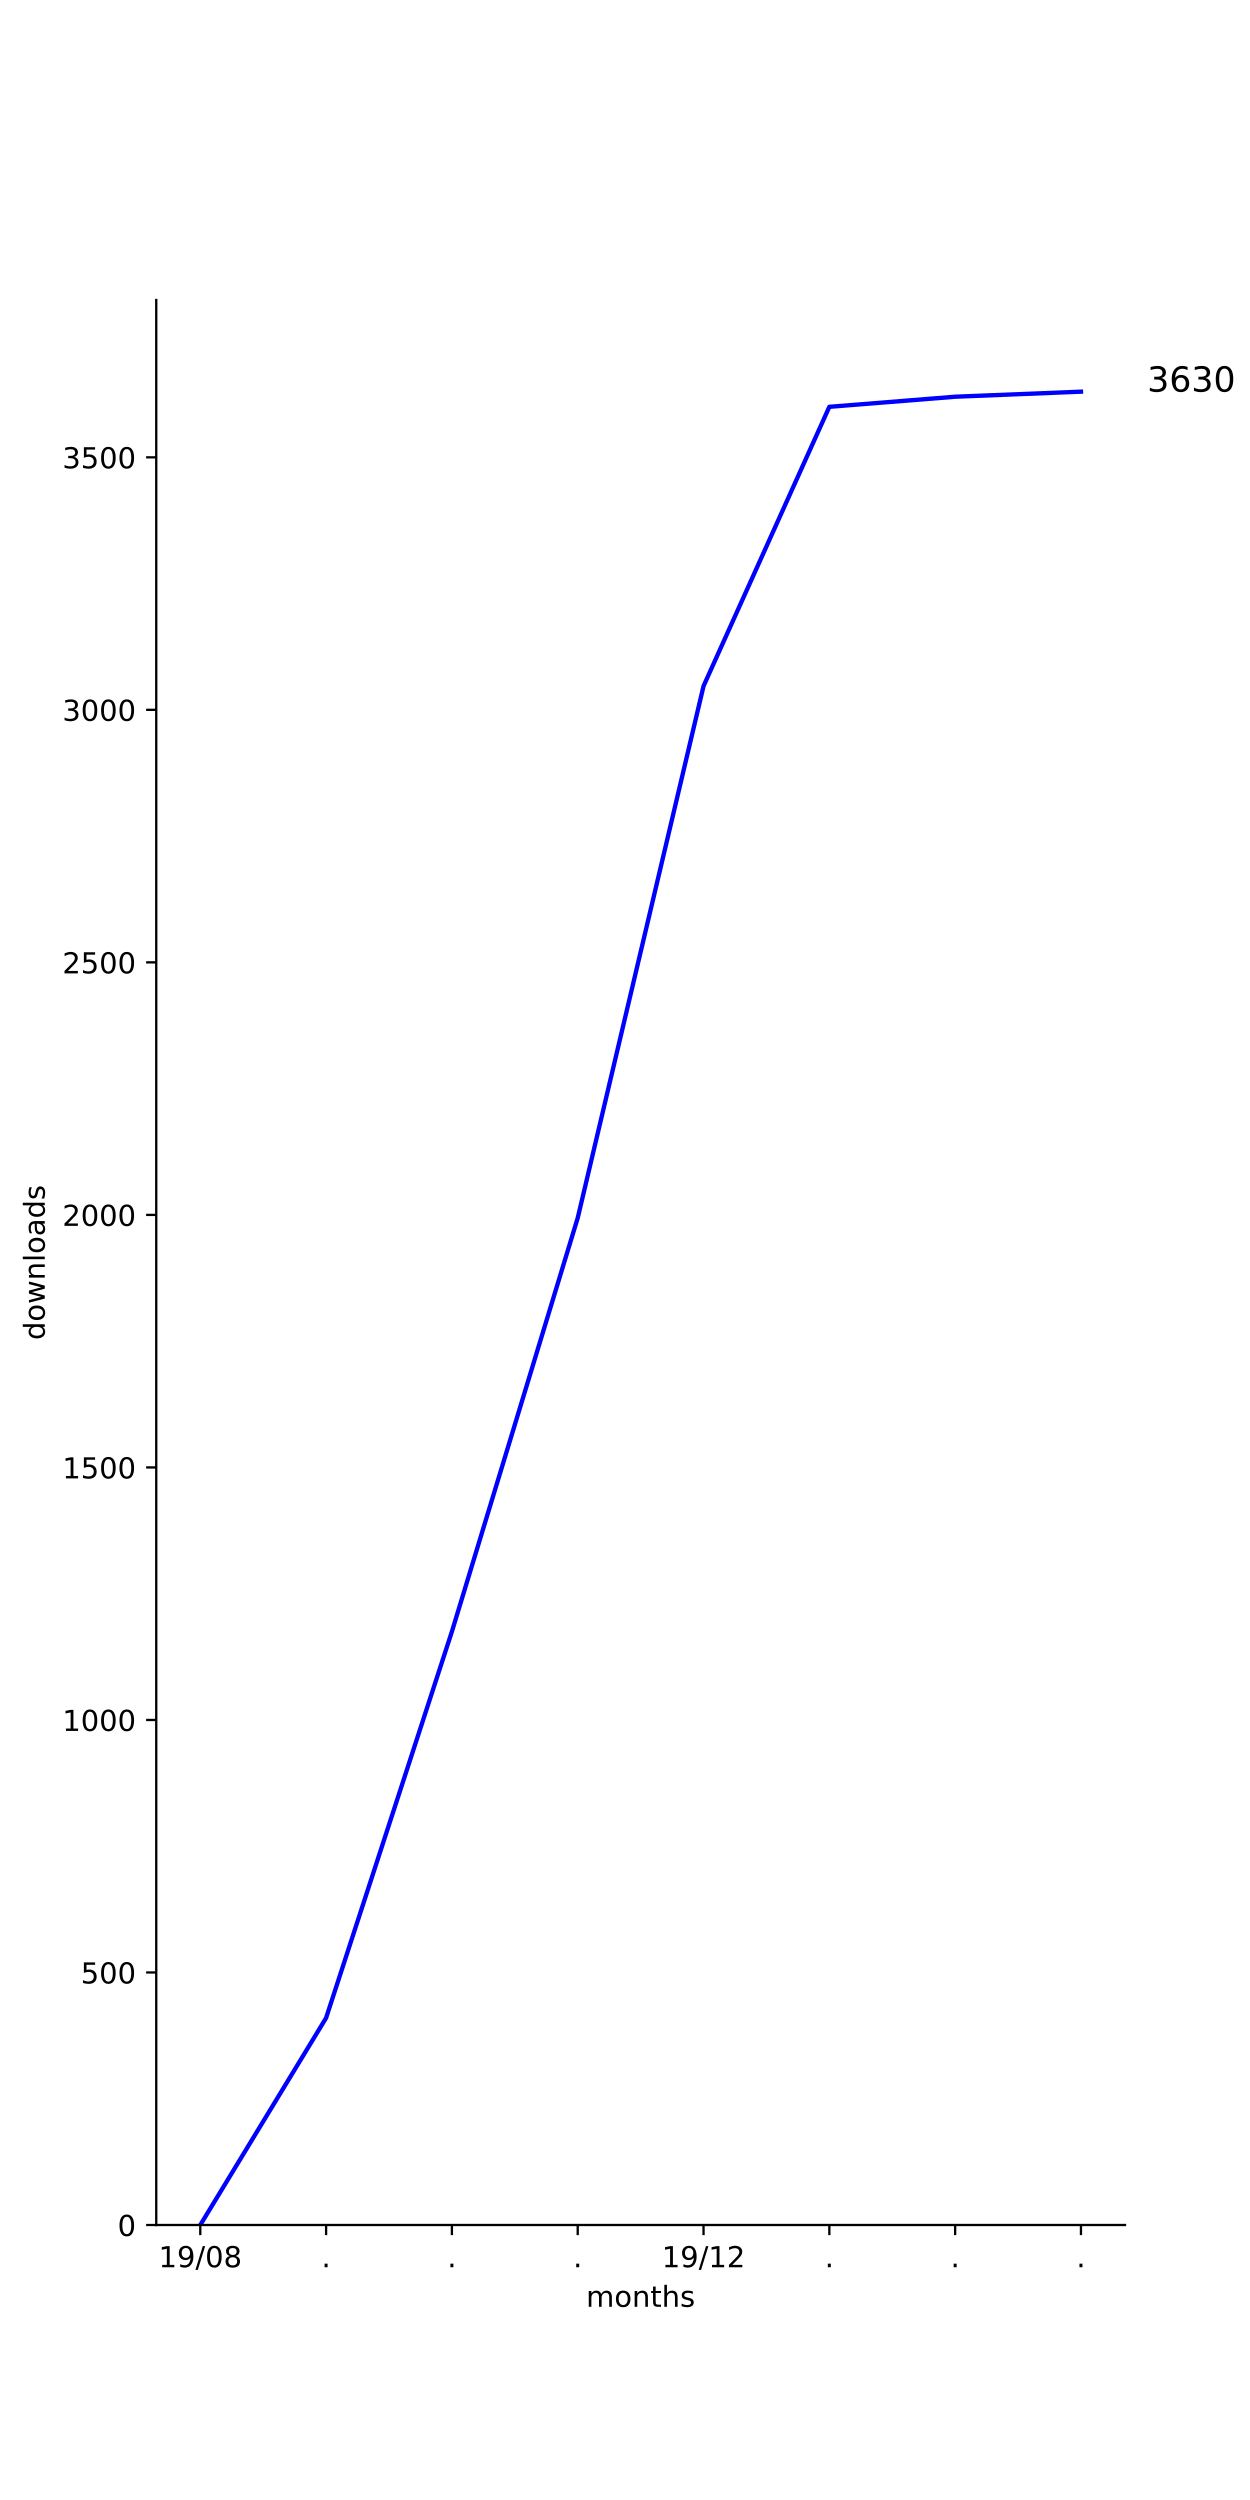
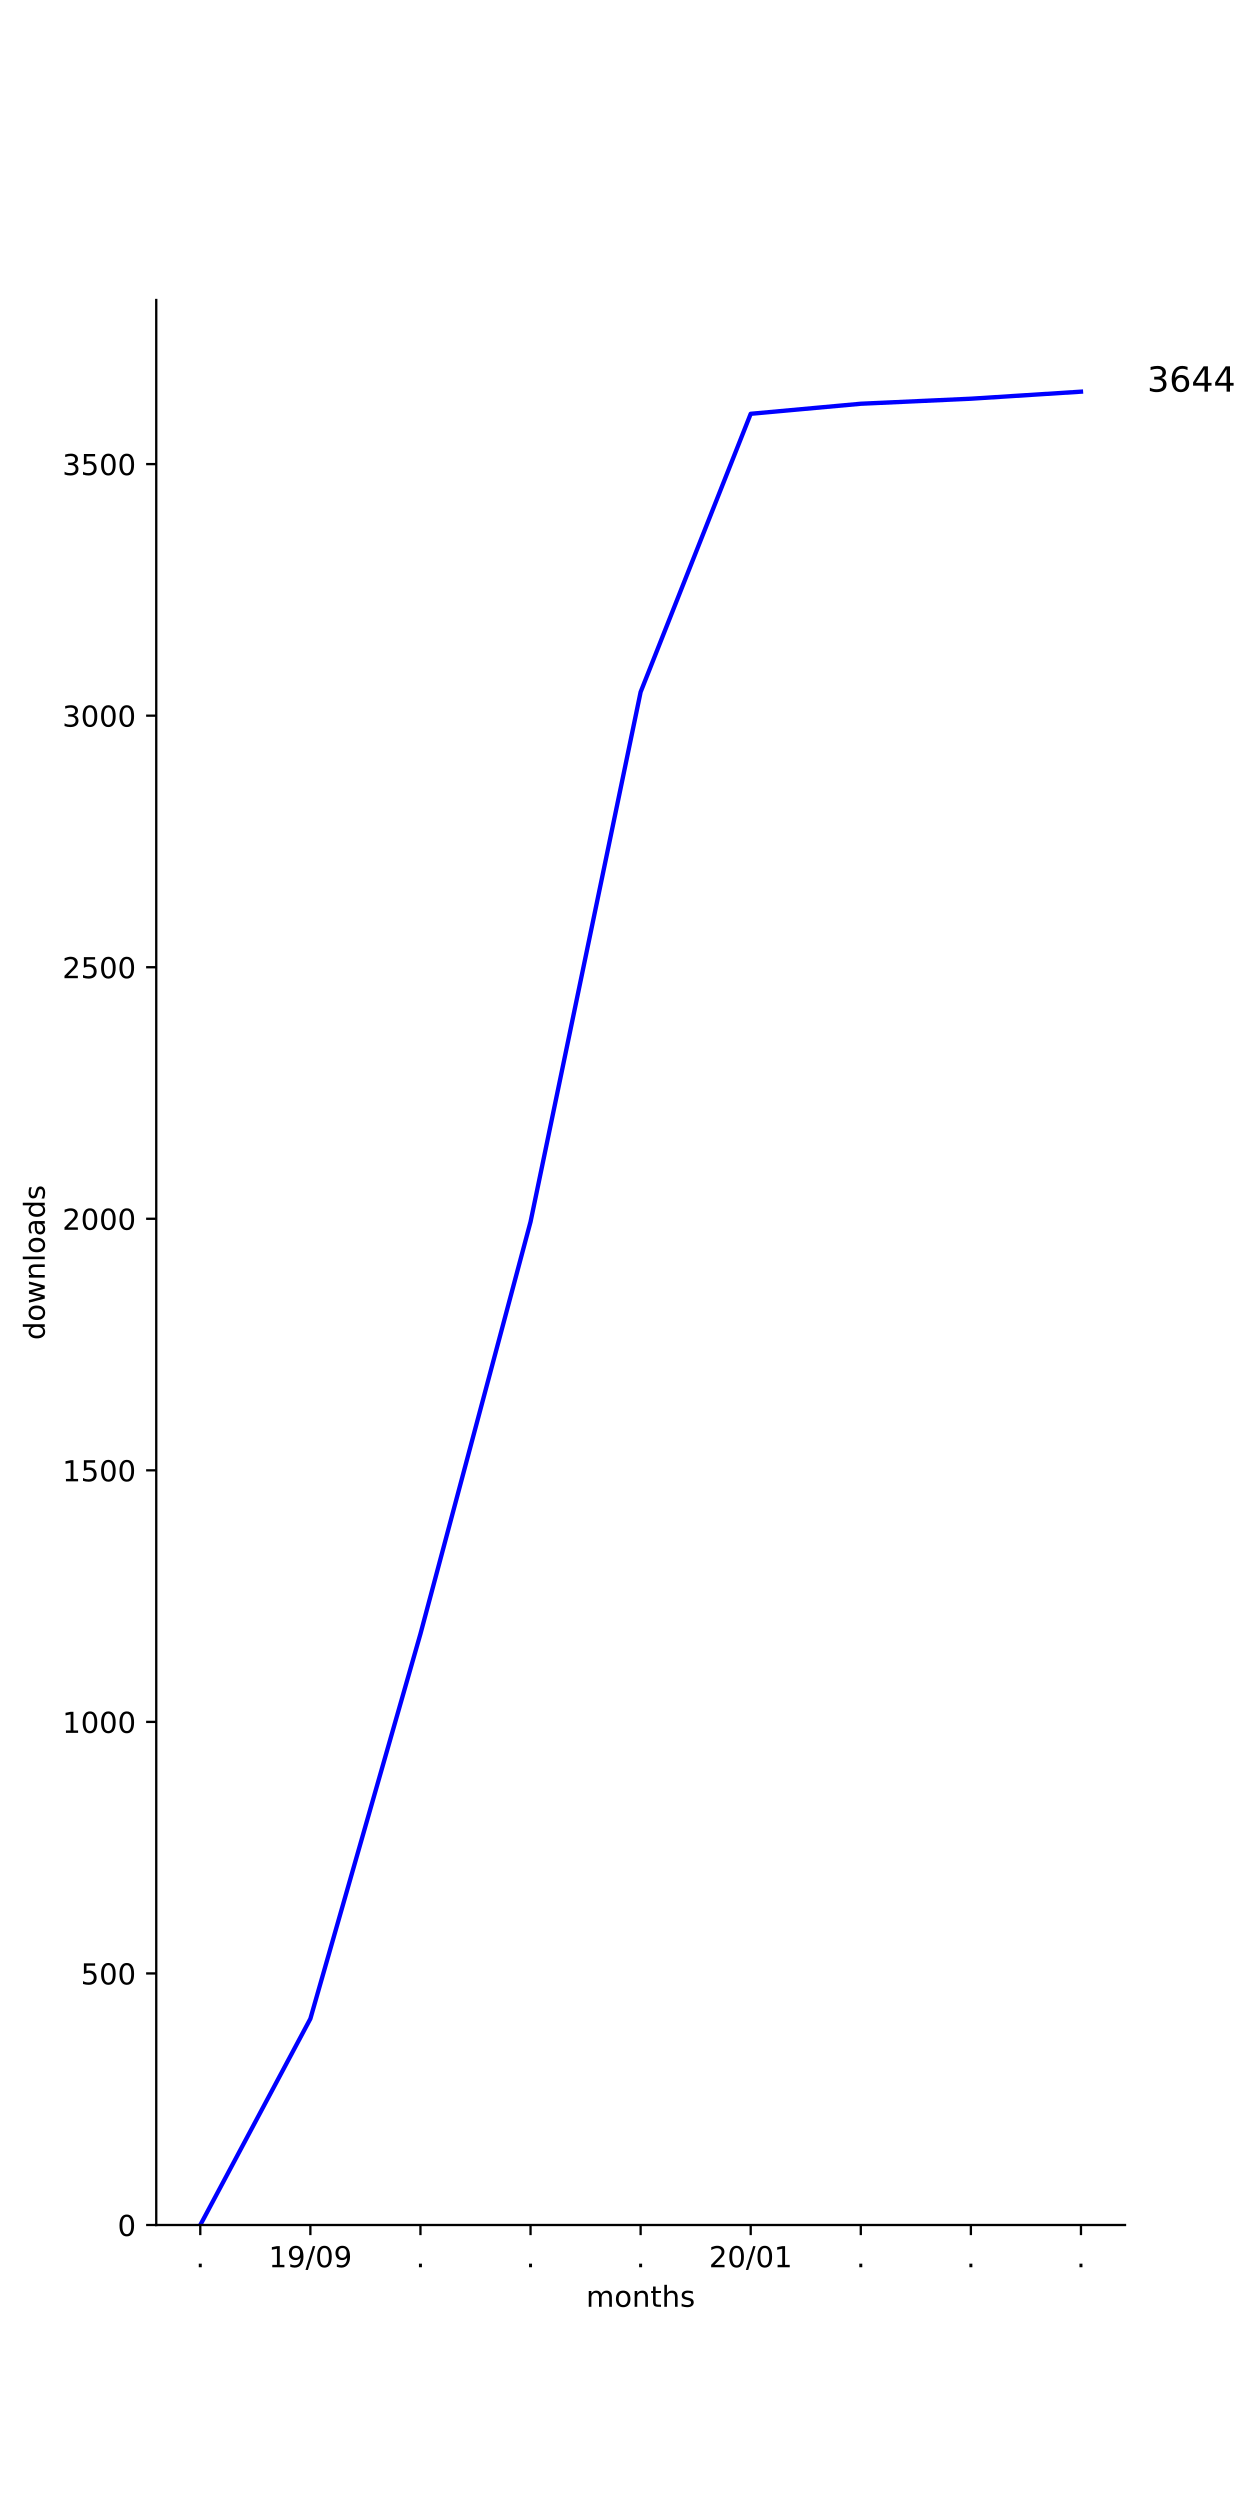
<svg xmlns="http://www.w3.org/2000/svg" xmlns:xlink="http://www.w3.org/1999/xlink" height="864pt" version="1.1" viewBox="0 0 432 864" width="432pt">
  <defs>
    <style type="text/css">
*{stroke-linecap:butt;stroke-linejoin:round;}
  </style>
  </defs>
  <g id="figure_1">
    <g id="patch_1">
      <path d="M 0 864  L 432 864  L 432 0  L 0 0  z " style="fill:#ffffff;" />
    </g>
    <g id="axes_1">
      <g id="patch_2">
        <path d="M 54 768.96  L 388.8 768.96  L 388.8 103.68  L 54 103.68  z " style="fill:#ffffff;" />
      </g>
      <g id="matplotlib.axis_1">
        <g id="xtick_1">
          <g id="line2d_1">
            <defs>
-               <path d="M 0 0  L 0 3.5  " id="m438270013c" style="stroke:#000000;stroke-width:0.8;" />
-             </defs>
-             <g>
-               <use style="stroke:#000000;stroke-width:0.8;" x="69.218" xlink:href="#m438270013c" y="768.96" />
+               <path d="M 0 0  L 0 3.5  " id="m6f521addec" style="stroke:#000000;stroke-width:0.8;" />
+             </defs>
+             <g>
+               <use style="stroke:#000000;stroke-width:0.8;" x="69.218" xlink:href="#m6f521addec" y="768.96" />
            </g>
          </g>
          <g id="text_1">
+             <defs>
+               <path d="M 10.688 12.406  L 21 12.406  L 21 0  L 10.688 0  z " id="DejaVuSans-2e" />
+             </defs>
+             <g transform="translate(67.62912 783.5584)scale(0.1 -0.1)">
+               <use xlink:href="#DejaVuSans-2e" />
+             </g>
+           </g>
+         </g>
+         <g id="xtick_2">
+           <g id="line2d_2">
+             <g>
+               <use style="stroke:#000000;stroke-width:0.8;" x="107.264" xlink:href="#m6f521addec" y="768.96" />
+             </g>
+           </g>
+           <g id="text_2">
            <defs>
              <path d="M 12.406 8.297  L 28.516 8.297  L 28.516 63.922  L 10.984 60.406  L 10.984 69.391  L 28.422 72.906  L 38.281 72.906  L 38.281 8.297  L 54.391 8.297  L 54.391 0  L 12.406 0  z " id="DejaVuSans-31" />
              <path d="M 10.984 1.516  L 10.984 10.5  Q 14.703 8.734 18.5 7.812  Q 22.312 6.891 25.984 6.891  Q 35.75 6.891 40.891 13.453  Q 46.047 20.016 46.781 33.406  Q 43.953 29.203 39.594 26.953  Q 35.25 24.703 29.984 24.703  Q 19.047 24.703 12.672 31.312  Q 6.297 37.938 6.297 49.422  Q 6.297 60.641 12.938 67.422  Q 19.578 74.219 30.609 74.219  Q 43.266 74.219 49.922 64.516  Q 56.594 54.828 56.594 36.375  Q 56.594 19.141 48.406 8.859  Q 40.234 -1.422 26.422 -1.422  Q 22.703 -1.422 18.891 -0.688  Q 15.094 0.047 10.984 1.516  z M 30.609 32.422  Q 37.25 32.422 41.125 36.953  Q 45.016 41.5 45.016 49.422  Q 45.016 57.281 41.125 61.844  Q 37.25 66.406 30.609 66.406  Q 23.969 66.406 20.094 61.844  Q 16.219 57.281 16.219 49.422  Q 16.219 41.5 20.094 36.953  Q 23.969 32.422 30.609 32.422  z " id="DejaVuSans-39" />
              <path d="M 25.391 72.906  L 33.688 72.906  L 8.297 -9.281  L 0 -9.281  z " id="DejaVuSans-2f" />
              <path d="M 31.781 66.406  Q 24.172 66.406 20.328 58.906  Q 16.5 51.422 16.5 36.375  Q 16.5 21.391 20.328 13.891  Q 24.172 6.391 31.781 6.391  Q 39.453 6.391 43.281 13.891  Q 47.125 21.391 47.125 36.375  Q 47.125 51.422 43.281 58.906  Q 39.453 66.406 31.781 66.406  z M 31.781 74.219  Q 44.047 74.219 50.516 64.516  Q 56.984 54.828 56.984 36.375  Q 56.984 17.969 50.516 8.266  Q 44.047 -1.422 31.781 -1.422  Q 19.531 -1.422 13.062 8.266  Q 6.594 17.969 6.594 36.375  Q 6.594 54.828 13.062 64.516  Q 19.531 74.219 31.781 74.219  z " id="DejaVuSans-30" />
-               <path d="M 31.781 34.625  Q 24.75 34.625 20.719 30.859  Q 16.703 27.094 16.703 20.516  Q 16.703 13.922 20.719 10.156  Q 24.75 6.391 31.781 6.391  Q 38.812 6.391 42.859 10.172  Q 46.922 13.969 46.922 20.516  Q 46.922 27.094 42.891 30.859  Q 38.875 34.625 31.781 34.625  z M 21.922 38.812  Q 15.578 40.375 12.031 44.719  Q 8.5 49.078 8.5 55.328  Q 8.5 64.062 14.719 69.141  Q 20.953 74.219 31.781 74.219  Q 42.672 74.219 48.875 69.141  Q 55.078 64.062 55.078 55.328  Q 55.078 49.078 51.531 44.719  Q 48 40.375 41.703 38.812  Q 48.828 37.156 52.797 32.312  Q 56.781 27.484 56.781 20.516  Q 56.781 9.906 50.312 4.234  Q 43.844 -1.422 31.781 -1.422  Q 19.734 -1.422 13.25 4.234  Q 6.781 9.906 6.781 20.516  Q 6.781 27.484 10.781 32.312  Q 14.797 37.156 21.922 38.812  z M 18.312 54.391  Q 18.312 48.734 21.844 45.562  Q 25.391 42.391 31.781 42.391  Q 38.141 42.391 41.719 45.562  Q 45.312 48.734 45.312 54.391  Q 45.312 60.062 41.719 63.234  Q 38.141 66.406 31.781 66.406  Q 25.391 66.406 21.844 63.234  Q 18.312 60.062 18.312 54.391  z " id="DejaVuSans-38" />
-             </defs>
-             <g transform="translate(54.80881 783.5584)scale(0.1 -0.1)">
+             </defs>
+             <g transform="translate(92.85426 783.5584)scale(0.1 -0.1)">
              <use xlink:href="#DejaVuSans-31" />
              <use x="63.623" xlink:href="#DejaVuSans-39" />
              <use x="127.246" xlink:href="#DejaVuSans-2f" />
              <use x="160.938" xlink:href="#DejaVuSans-30" />
-               <use x="224.561" xlink:href="#DejaVuSans-38" />
-             </g>
-           </g>
-         </g>
-         <g id="xtick_2">
-           <g id="line2d_2">
-             <g>
-               <use style="stroke:#000000;stroke-width:0.8;" x="112.699" xlink:href="#m438270013c" y="768.96" />
-             </g>
-           </g>
-           <g id="text_2">
-             <defs>
-               <path d="M 10.688 12.406  L 21 12.406  L 21 0  L 10.688 0  z " id="DejaVuSans-2e" />
-             </defs>
-             <g transform="translate(111.1096 783.5584)scale(0.1 -0.1)">
-               <use xlink:href="#DejaVuSans-2e" />
+               <use x="224.561" xlink:href="#DejaVuSans-39" />
            </g>
          </g>
        </g>
        <g id="xtick_3">
          <g id="line2d_3">
            <g>
-               <use style="stroke:#000000;stroke-width:0.8;" x="156.179" xlink:href="#m438270013c" y="768.96" />
+               <use style="stroke:#000000;stroke-width:0.8;" x="145.309" xlink:href="#m6f521addec" y="768.96" />
            </g>
          </g>
          <g id="text_3">
-             <g transform="translate(154.5902 783.5584)scale(0.1 -0.1)">
+             <g transform="translate(143.72 783.5584)scale(0.1 -0.1)">
              <use xlink:href="#DejaVuSans-2e" />
            </g>
          </g>
        </g>
        <g id="xtick_4">
          <g id="line2d_4">
            <g>
-               <use style="stroke:#000000;stroke-width:0.8;" x="199.66" xlink:href="#m438270013c" y="768.96" />
+               <use style="stroke:#000000;stroke-width:0.8;" x="183.355" xlink:href="#m6f521addec" y="768.96" />
            </g>
          </g>
          <g id="text_4">
-             <g transform="translate(198.0707 783.5584)scale(0.1 -0.1)">
+             <g transform="translate(181.7655 783.5584)scale(0.1 -0.1)">
              <use xlink:href="#DejaVuSans-2e" />
            </g>
          </g>
        </g>
        <g id="xtick_5">
          <g id="line2d_5">
            <g>
-               <use style="stroke:#000000;stroke-width:0.8;" x="243.14" xlink:href="#m438270013c" y="768.96" />
+               <use style="stroke:#000000;stroke-width:0.8;" x="221.4" xlink:href="#m6f521addec" y="768.96" />
            </g>
          </g>
          <g id="text_5">
-             <defs>
-               <path d="M 19.188 8.297  L 53.609 8.297  L 53.609 0  L 7.328 0  L 7.328 8.297  Q 12.938 14.109 22.625 23.891  Q 32.328 33.688 34.812 36.531  Q 39.547 41.844 41.422 45.531  Q 43.312 49.219 43.312 52.781  Q 43.312 58.594 39.234 62.25  Q 35.156 65.922 28.609 65.922  Q 23.969 65.922 18.812 64.312  Q 13.672 62.703 7.812 59.422  L 7.812 69.391  Q 13.766 71.781 18.938 73  Q 24.125 74.219 28.422 74.219  Q 39.75 74.219 46.484 68.547  Q 53.219 62.891 53.219 53.422  Q 53.219 48.922 51.531 44.891  Q 49.859 40.875 45.406 35.406  Q 44.188 33.984 37.641 27.219  Q 31.109 20.453 19.188 8.297  z " id="DejaVuSans-32" />
-             </defs>
-             <g transform="translate(228.7309 783.5584)scale(0.1 -0.1)">
-               <use xlink:href="#DejaVuSans-31" />
-               <use x="63.623" xlink:href="#DejaVuSans-39" />
-               <use x="127.246" xlink:href="#DejaVuSans-2f" />
-               <use x="160.938" xlink:href="#DejaVuSans-31" />
-               <use x="224.561" xlink:href="#DejaVuSans-32" />
+             <g transform="translate(219.8109 783.5584)scale(0.1 -0.1)">
+               <use xlink:href="#DejaVuSans-2e" />
            </g>
          </g>
        </g>
        <g id="xtick_6">
          <g id="line2d_6">
            <g>
-               <use style="stroke:#000000;stroke-width:0.8;" x="286.621" xlink:href="#m438270013c" y="768.96" />
+               <use style="stroke:#000000;stroke-width:0.8;" x="259.445" xlink:href="#m6f521addec" y="768.96" />
            </g>
          </g>
          <g id="text_6">
-             <g transform="translate(285.0317 783.5584)scale(0.1 -0.1)">
-               <use xlink:href="#DejaVuSans-2e" />
+             <defs>
+               <path d="M 19.188 8.297  L 53.609 8.297  L 53.609 0  L 7.328 0  L 7.328 8.297  Q 12.938 14.109 22.625 23.891  Q 32.328 33.688 34.812 36.531  Q 39.547 41.844 41.422 45.531  Q 43.312 49.219 43.312 52.781  Q 43.312 58.594 39.234 62.25  Q 35.156 65.922 28.609 65.922  Q 23.969 65.922 18.812 64.312  Q 13.672 62.703 7.812 59.422  L 7.812 69.391  Q 13.766 71.781 18.938 73  Q 24.125 74.219 28.422 74.219  Q 39.75 74.219 46.484 68.547  Q 53.219 62.891 53.219 53.422  Q 53.219 48.922 51.531 44.891  Q 49.859 40.875 45.406 35.406  Q 44.188 33.984 37.641 27.219  Q 31.109 20.453 19.188 8.297  z " id="DejaVuSans-32" />
+             </defs>
+             <g transform="translate(245.0361 783.5584)scale(0.1 -0.1)">
+               <use xlink:href="#DejaVuSans-32" />
+               <use x="63.623" xlink:href="#DejaVuSans-30" />
+               <use x="127.246" xlink:href="#DejaVuSans-2f" />
+               <use x="160.938" xlink:href="#DejaVuSans-30" />
+               <use x="224.561" xlink:href="#DejaVuSans-31" />
            </g>
          </g>
        </g>
        <g id="xtick_7">
          <g id="line2d_7">
            <g>
-               <use style="stroke:#000000;stroke-width:0.8;" x="330.101" xlink:href="#m438270013c" y="768.96" />
+               <use style="stroke:#000000;stroke-width:0.8;" x="297.491" xlink:href="#m6f521addec" y="768.96" />
            </g>
          </g>
          <g id="text_7">
-             <g transform="translate(328.5122 783.5584)scale(0.1 -0.1)">
+             <g transform="translate(295.9018 783.5584)scale(0.1 -0.1)">
              <use xlink:href="#DejaVuSans-2e" />
            </g>
          </g>
        </g>
        <g id="xtick_8">
          <g id="line2d_8">
            <g>
-               <use style="stroke:#000000;stroke-width:0.8;" x="373.582" xlink:href="#m438270013c" y="768.96" />
+               <use style="stroke:#000000;stroke-width:0.8;" x="335.536" xlink:href="#m6f521addec" y="768.96" />
            </g>
          </g>
          <g id="text_8">
+             <g transform="translate(333.9473 783.5584)scale(0.1 -0.1)">
+               <use xlink:href="#DejaVuSans-2e" />
+             </g>
+           </g>
+         </g>
+         <g id="xtick_9">
+           <g id="line2d_9">
+             <g>
+               <use style="stroke:#000000;stroke-width:0.8;" x="373.582" xlink:href="#m6f521addec" y="768.96" />
+             </g>
+           </g>
+           <g id="text_9">
            <g transform="translate(371.9928 783.5584)scale(0.1 -0.1)">
              <use xlink:href="#DejaVuSans-2e" />
            </g>
          </g>
        </g>
-         <g id="text_9">
+         <g id="text_10">
          <defs>
            <path d="M 52 44.188  Q 55.375 50.25 60.062 53.125  Q 64.75 56 71.094 56  Q 79.641 56 84.281 50.016  Q 88.922 44.047 88.922 33.016  L 88.922 0  L 79.891 0  L 79.891 32.719  Q 79.891 40.578 77.094 44.375  Q 74.312 48.188 68.609 48.188  Q 61.625 48.188 57.562 43.547  Q 53.516 38.922 53.516 30.906  L 53.516 0  L 44.484 0  L 44.484 32.719  Q 44.484 40.625 41.703 44.406  Q 38.922 48.188 33.109 48.188  Q 26.219 48.188 22.156 43.531  Q 18.109 38.875 18.109 30.906  L 18.109 0  L 9.078 0  L 9.078 54.688  L 18.109 54.688  L 18.109 46.188  Q 21.188 51.219 25.484 53.609  Q 29.781 56 35.688 56  Q 41.656 56 45.828 52.969  Q 50 49.953 52 44.188  z " id="DejaVuSans-6d" />
            <path d="M 30.609 48.391  Q 23.391 48.391 19.188 42.75  Q 14.984 37.109 14.984 27.297  Q 14.984 17.484 19.156 11.844  Q 23.344 6.203 30.609 6.203  Q 37.797 6.203 41.984 11.859  Q 46.188 17.531 46.188 27.297  Q 46.188 37.016 41.984 42.703  Q 37.797 48.391 30.609 48.391  z M 30.609 56  Q 42.328 56 49.016 48.375  Q 55.719 40.766 55.719 27.297  Q 55.719 13.875 49.016 6.219  Q 42.328 -1.422 30.609 -1.422  Q 18.844 -1.422 12.172 6.219  Q 5.516 13.875 5.516 27.297  Q 5.516 40.766 12.172 48.375  Q 18.844 56 30.609 56  z " id="DejaVuSans-6f" />
            <path d="M 54.891 33.016  L 54.891 0  L 45.906 0  L 45.906 32.719  Q 45.906 40.484 42.875 44.328  Q 39.844 48.188 33.797 48.188  Q 26.516 48.188 22.312 43.547  Q 18.109 38.922 18.109 30.906  L 18.109 0  L 9.078 0  L 9.078 54.688  L 18.109 54.688  L 18.109 46.188  Q 21.344 51.125 25.703 53.562  Q 30.078 56 35.797 56  Q 45.219 56 50.047 50.172  Q 54.891 44.344 54.891 33.016  z " id="DejaVuSans-6e" />
            <path d="M 18.312 70.219  L 18.312 54.688  L 36.812 54.688  L 36.812 47.703  L 18.312 47.703  L 18.312 18.016  Q 18.312 11.328 20.141 9.422  Q 21.969 7.516 27.594 7.516  L 36.812 7.516  L 36.812 0  L 27.594 0  Q 17.188 0 13.234 3.875  Q 9.281 7.766 9.281 18.016  L 9.281 47.703  L 2.688 47.703  L 2.688 54.688  L 9.281 54.688  L 9.281 70.219  z " id="DejaVuSans-74" />
            <path d="M 54.891 33.016  L 54.891 0  L 45.906 0  L 45.906 32.719  Q 45.906 40.484 42.875 44.328  Q 39.844 48.188 33.797 48.188  Q 26.516 48.188 22.312 43.547  Q 18.109 38.922 18.109 30.906  L 18.109 0  L 9.078 0  L 9.078 75.984  L 18.109 75.984  L 18.109 46.188  Q 21.344 51.125 25.703 53.562  Q 30.078 56 35.797 56  Q 45.219 56 50.047 50.172  Q 54.891 44.344 54.891 33.016  z " id="DejaVuSans-68" />
            <path d="M 44.281 53.078  L 44.281 44.578  Q 40.484 46.531 36.375 47.5  Q 32.281 48.484 27.875 48.484  Q 21.188 48.484 17.844 46.438  Q 14.5 44.391 14.5 40.281  Q 14.5 37.156 16.891 35.375  Q 19.281 33.594 26.516 31.984  L 29.594 31.297  Q 39.156 29.25 43.188 25.516  Q 47.219 21.781 47.219 15.094  Q 47.219 7.469 41.188 3.016  Q 35.156 -1.422 24.609 -1.422  Q 20.219 -1.422 15.453 -0.562  Q 10.688 0.297 5.422 2  L 5.422 11.281  Q 10.406 8.688 15.234 7.391  Q 20.062 6.109 24.812 6.109  Q 31.156 6.109 34.562 8.281  Q 37.984 10.453 37.984 14.406  Q 37.984 18.062 35.516 20.016  Q 33.062 21.969 24.703 23.781  L 21.578 24.516  Q 13.234 26.266 9.516 29.906  Q 5.812 33.547 5.812 39.891  Q 5.812 47.609 11.281 51.797  Q 16.75 56 26.812 56  Q 31.781 56 36.172 55.266  Q 40.578 54.547 44.281 53.078  z " id="DejaVuSans-73" />
          </defs>
          <g transform="translate(202.568 797.2366)scale(0.1 -0.1)">
            <use xlink:href="#DejaVuSans-6d" />
            <use x="97.412" xlink:href="#DejaVuSans-6f" />
            <use x="158.594" xlink:href="#DejaVuSans-6e" />
            <use x="221.973" xlink:href="#DejaVuSans-74" />
            <use x="261.182" xlink:href="#DejaVuSans-68" />
            <use x="324.561" xlink:href="#DejaVuSans-73" />
          </g>
        </g>
      </g>
      <g id="matplotlib.axis_2">
        <g id="ytick_1">
-           <g id="line2d_9">
-             <defs>
-               <path d="M 0 0  L -3.5 0  " id="m9a414579e5" style="stroke:#000000;stroke-width:0.8;" />
-             </defs>
-             <g>
-               <use style="stroke:#000000;stroke-width:0.8;" x="54" xlink:href="#m9a414579e5" y="768.96" />
-             </g>
-           </g>
-           <g id="text_10">
+           <g id="line2d_10">
+             <defs>
+               <path d="M 0 0  L -3.5 0  " id="m13b708fd00" style="stroke:#000000;stroke-width:0.8;" />
+             </defs>
+             <g>
+               <use style="stroke:#000000;stroke-width:0.8;" x="54" xlink:href="#m13b708fd00" y="768.96" />
+             </g>
+           </g>
+           <g id="text_11">
            <g transform="translate(40.6375 772.7592)scale(0.1 -0.1)">
              <use xlink:href="#DejaVuSans-30" />
            </g>
          </g>
        </g>
        <g id="ytick_2">
-           <g id="line2d_10">
-             <g>
-               <use style="stroke:#000000;stroke-width:0.8;" x="54" xlink:href="#m9a414579e5" y="681.687" />
-             </g>
-           </g>
-           <g id="text_11">
+           <g id="line2d_11">
+             <g>
+               <use style="stroke:#000000;stroke-width:0.8;" x="54" xlink:href="#m13b708fd00" y="682.023" />
+             </g>
+           </g>
+           <g id="text_12">
            <defs>
              <path d="M 10.797 72.906  L 49.516 72.906  L 49.516 64.594  L 19.828 64.594  L 19.828 46.734  Q 21.969 47.469 24.109 47.828  Q 26.266 48.188 28.422 48.188  Q 40.625 48.188 47.75 41.5  Q 54.891 34.812 54.891 23.391  Q 54.891 11.625 47.562 5.094  Q 40.234 -1.422 26.906 -1.422  Q 22.312 -1.422 17.547 -0.641  Q 12.797 0.141 7.719 1.703  L 7.719 11.625  Q 12.109 9.234 16.797 8.062  Q 21.484 6.891 26.703 6.891  Q 35.156 6.891 40.078 11.328  Q 45.016 15.766 45.016 23.391  Q 45.016 31 40.078 35.438  Q 35.156 39.891 26.703 39.891  Q 22.75 39.891 18.812 39.016  Q 14.891 38.141 10.797 36.281  z " id="DejaVuSans-35" />
            </defs>
-             <g transform="translate(27.9125 685.4865)scale(0.1 -0.1)">
+             <g transform="translate(27.9125 685.8218)scale(0.1 -0.1)">
              <use xlink:href="#DejaVuSans-35" />
              <use x="63.623" xlink:href="#DejaVuSans-30" />
              <use x="127.246" xlink:href="#DejaVuSans-30" />
            </g>
          </g>
        </g>
        <g id="ytick_3">
-           <g id="line2d_11">
-             <g>
-               <use style="stroke:#000000;stroke-width:0.8;" x="54" xlink:href="#m9a414579e5" y="594.415" />
-             </g>
-           </g>
-           <g id="text_12">
-             <g transform="translate(21.55 598.2138)scale(0.1 -0.1)">
+           <g id="line2d_12">
+             <g>
+               <use style="stroke:#000000;stroke-width:0.8;" x="54" xlink:href="#m13b708fd00" y="595.085" />
+             </g>
+           </g>
+           <g id="text_13">
+             <g transform="translate(21.55 598.8844)scale(0.1 -0.1)">
              <use xlink:href="#DejaVuSans-31" />
              <use x="63.623" xlink:href="#DejaVuSans-30" />
              <use x="127.246" xlink:href="#DejaVuSans-30" />
              <use x="190.869" xlink:href="#DejaVuSans-30" />
            </g>
          </g>
        </g>
        <g id="ytick_4">
-           <g id="line2d_12">
-             <g>
-               <use style="stroke:#000000;stroke-width:0.8;" x="54" xlink:href="#m9a414579e5" y="507.142" />
-             </g>
-           </g>
-           <g id="text_13">
-             <g transform="translate(21.55 510.941)scale(0.1 -0.1)">
+           <g id="line2d_13">
+             <g>
+               <use style="stroke:#000000;stroke-width:0.8;" x="54" xlink:href="#m13b708fd00" y="508.148" />
+             </g>
+           </g>
+           <g id="text_14">
+             <g transform="translate(21.55 511.9469)scale(0.1 -0.1)">
              <use xlink:href="#DejaVuSans-31" />
              <use x="63.623" xlink:href="#DejaVuSans-35" />
              <use x="127.246" xlink:href="#DejaVuSans-30" />
              <use x="190.869" xlink:href="#DejaVuSans-30" />
            </g>
          </g>
        </g>
        <g id="ytick_5">
-           <g id="line2d_13">
-             <g>
-               <use style="stroke:#000000;stroke-width:0.8;" x="54" xlink:href="#m9a414579e5" y="419.869" />
-             </g>
-           </g>
-           <g id="text_14">
-             <g transform="translate(21.55 423.6683)scale(0.1 -0.1)">
+           <g id="line2d_14">
+             <g>
+               <use style="stroke:#000000;stroke-width:0.8;" x="54" xlink:href="#m13b708fd00" y="421.21" />
+             </g>
+           </g>
+           <g id="text_15">
+             <g transform="translate(21.55 425.0095)scale(0.1 -0.1)">
              <use xlink:href="#DejaVuSans-32" />
              <use x="63.623" xlink:href="#DejaVuSans-30" />
              <use x="127.246" xlink:href="#DejaVuSans-30" />
              <use x="190.869" xlink:href="#DejaVuSans-30" />
            </g>
          </g>
        </g>
        <g id="ytick_6">
-           <g id="line2d_14">
-             <g>
-               <use style="stroke:#000000;stroke-width:0.8;" x="54" xlink:href="#m9a414579e5" y="332.596" />
-             </g>
-           </g>
-           <g id="text_15">
-             <g transform="translate(21.55 336.3956)scale(0.1 -0.1)">
+           <g id="line2d_15">
+             <g>
+               <use style="stroke:#000000;stroke-width:0.8;" x="54" xlink:href="#m13b708fd00" y="334.273" />
+             </g>
+           </g>
+           <g id="text_16">
+             <g transform="translate(21.55 338.0721)scale(0.1 -0.1)">
              <use xlink:href="#DejaVuSans-32" />
              <use x="63.623" xlink:href="#DejaVuSans-35" />
              <use x="127.246" xlink:href="#DejaVuSans-30" />
              <use x="190.869" xlink:href="#DejaVuSans-30" />
            </g>
          </g>
        </g>
        <g id="ytick_7">
-           <g id="line2d_15">
-             <g>
-               <use style="stroke:#000000;stroke-width:0.8;" x="54" xlink:href="#m9a414579e5" y="245.324" />
-             </g>
-           </g>
-           <g id="text_16">
+           <g id="line2d_16">
+             <g>
+               <use style="stroke:#000000;stroke-width:0.8;" x="54" xlink:href="#m13b708fd00" y="247.335" />
+             </g>
+           </g>
+           <g id="text_17">
            <defs>
              <path d="M 40.578 39.312  Q 47.656 37.797 51.625 33  Q 55.609 28.219 55.609 21.188  Q 55.609 10.406 48.188 4.484  Q 40.766 -1.422 27.094 -1.422  Q 22.516 -1.422 17.656 -0.516  Q 12.797 0.391 7.625 2.203  L 7.625 11.719  Q 11.719 9.328 16.594 8.109  Q 21.484 6.891 26.812 6.891  Q 36.078 6.891 40.938 10.547  Q 45.797 14.203 45.797 21.188  Q 45.797 27.641 41.281 31.266  Q 36.766 34.906 28.719 34.906  L 20.219 34.906  L 20.219 43.016  L 29.109 43.016  Q 36.375 43.016 40.234 45.922  Q 44.094 48.828 44.094 54.297  Q 44.094 59.906 40.109 62.906  Q 36.141 65.922 28.719 65.922  Q 24.656 65.922 20.016 65.031  Q 15.375 64.156 9.812 62.312  L 9.812 71.094  Q 15.438 72.656 20.344 73.438  Q 25.25 74.219 29.594 74.219  Q 40.828 74.219 47.359 69.109  Q 53.906 64.016 53.906 55.328  Q 53.906 49.266 50.438 45.094  Q 46.969 40.922 40.578 39.312  z " id="DejaVuSans-33" />
            </defs>
-             <g transform="translate(21.55 249.1229)scale(0.1 -0.1)">
+             <g transform="translate(21.55 251.1346)scale(0.1 -0.1)">
              <use xlink:href="#DejaVuSans-33" />
              <use x="63.623" xlink:href="#DejaVuSans-30" />
              <use x="127.246" xlink:href="#DejaVuSans-30" />
              <use x="190.869" xlink:href="#DejaVuSans-30" />
            </g>
          </g>
        </g>
        <g id="ytick_8">
-           <g id="line2d_16">
-             <g>
-               <use style="stroke:#000000;stroke-width:0.8;" x="54" xlink:href="#m9a414579e5" y="158.051" />
-             </g>
-           </g>
-           <g id="text_17">
-             <g transform="translate(21.55 161.8501)scale(0.1 -0.1)">
+           <g id="line2d_17">
+             <g>
+               <use style="stroke:#000000;stroke-width:0.8;" x="54" xlink:href="#m13b708fd00" y="160.398" />
+             </g>
+           </g>
+           <g id="text_18">
+             <g transform="translate(21.55 164.1972)scale(0.1 -0.1)">
              <use xlink:href="#DejaVuSans-33" />
              <use x="63.623" xlink:href="#DejaVuSans-35" />
              <use x="127.246" xlink:href="#DejaVuSans-30" />
              <use x="190.869" xlink:href="#DejaVuSans-30" />
            </g>
          </g>
        </g>
-         <g id="text_18">
+         <g id="text_19">
          <defs>
            <path d="M 45.406 46.391  L 45.406 75.984  L 54.391 75.984  L 54.391 0  L 45.406 0  L 45.406 8.203  Q 42.578 3.328 38.25 0.953  Q 33.938 -1.422 27.875 -1.422  Q 17.969 -1.422 11.734 6.484  Q 5.516 14.406 5.516 27.297  Q 5.516 40.188 11.734 48.094  Q 17.969 56 27.875 56  Q 33.938 56 38.25 53.625  Q 42.578 51.266 45.406 46.391  z M 14.797 27.297  Q 14.797 17.391 18.875 11.75  Q 22.953 6.109 30.078 6.109  Q 37.203 6.109 41.297 11.75  Q 45.406 17.391 45.406 27.297  Q 45.406 37.203 41.297 42.844  Q 37.203 48.484 30.078 48.484  Q 22.953 48.484 18.875 42.844  Q 14.797 37.203 14.797 27.297  z " id="DejaVuSans-64" />
            <path d="M 4.203 54.688  L 13.188 54.688  L 24.422 12.016  L 35.594 54.688  L 46.188 54.688  L 57.422 12.016  L 68.609 54.688  L 77.594 54.688  L 63.281 0  L 52.688 0  L 40.922 44.828  L 29.109 0  L 18.5 0  z " id="DejaVuSans-77" />
            <path d="M 9.422 75.984  L 18.406 75.984  L 18.406 0  L 9.422 0  z " id="DejaVuSans-6c" />
            <path d="M 34.281 27.484  Q 23.391 27.484 19.188 25  Q 14.984 22.516 14.984 16.5  Q 14.984 11.719 18.141 8.906  Q 21.297 6.109 26.703 6.109  Q 34.188 6.109 38.703 11.406  Q 43.219 16.703 43.219 25.484  L 43.219 27.484  z M 52.203 31.203  L 52.203 0  L 43.219 0  L 43.219 8.297  Q 40.141 3.328 35.547 0.953  Q 30.953 -1.422 24.312 -1.422  Q 15.922 -1.422 10.953 3.297  Q 6 8.016 6 15.922  Q 6 25.141 12.172 29.828  Q 18.359 34.516 30.609 34.516  L 43.219 34.516  L 43.219 35.406  Q 43.219 41.609 39.141 45  Q 35.062 48.391 27.688 48.391  Q 23 48.391 18.547 47.266  Q 14.109 46.141 10.016 43.891  L 10.016 52.203  Q 14.938 54.109 19.578 55.047  Q 24.219 56 28.609 56  Q 40.484 56 46.344 49.844  Q 52.203 43.703 52.203 31.203  z " id="DejaVuSans-61" />
          </defs>
          <g transform="translate(15.47031 463.1028)rotate(-90)scale(0.1 -0.1)">
            <use xlink:href="#DejaVuSans-64" />
            <use x="63.477" xlink:href="#DejaVuSans-6f" />
            <use x="124.658" xlink:href="#DejaVuSans-77" />
            <use x="206.445" xlink:href="#DejaVuSans-6e" />
            <use x="269.824" xlink:href="#DejaVuSans-6c" />
            <use x="297.607" xlink:href="#DejaVuSans-6f" />
            <use x="358.789" xlink:href="#DejaVuSans-61" />
            <use x="420.068" xlink:href="#DejaVuSans-64" />
            <use x="483.545" xlink:href="#DejaVuSans-73" />
          </g>
        </g>
      </g>
-       <g id="line2d_17">
-         <path clip-path="url(#p605f574340)" d="M 69.218 768.96  L 112.699 697.396  L 156.179 563.869  L 199.66 420.916  L 243.14 237.12  L 286.621 140.596  L 330.101 137.105  L 373.582 135.36  " style="fill:none;stroke:#0000ff;stroke-linecap:square;stroke-width:1.5;" />
+       <g id="line2d_18">
+         <path clip-path="url(#p7b2f5b7eaa)" d="M 69.218 768.96  L 107.264 697.671  L 145.309 564.657  L 183.355 422.254  L 221.4 239.163  L 259.445 143.01  L 297.491 139.533  L 335.536 137.794  L 373.582 135.36  " style="fill:none;stroke:#0000ff;stroke-linecap:square;stroke-width:1.5;" />
      </g>
      <g id="patch_3">
        <path d="M 54 768.96  L 54 103.68  " style="fill:none;stroke:#000000;stroke-linecap:square;stroke-linejoin:miter;stroke-width:0.8;" />
      </g>
      <g id="patch_4">
        <path d="M 54 768.96  L 388.8 768.96  " style="fill:none;stroke:#000000;stroke-linecap:square;stroke-linejoin:miter;stroke-width:0.8;" />
      </g>
-       <g id="text_19">
+       <g id="text_20">
        <defs>
          <path id="DejaVuSans-20" />
          <path d="M 33.016 40.375  Q 26.375 40.375 22.484 35.828  Q 18.609 31.297 18.609 23.391  Q 18.609 15.531 22.484 10.953  Q 26.375 6.391 33.016 6.391  Q 39.656 6.391 43.531 10.953  Q 47.406 15.531 47.406 23.391  Q 47.406 31.297 43.531 35.828  Q 39.656 40.375 33.016 40.375  z M 52.594 71.297  L 52.594 62.312  Q 48.875 64.062 45.094 64.984  Q 41.312 65.922 37.594 65.922  Q 27.828 65.922 22.672 59.328  Q 17.531 52.734 16.797 39.406  Q 19.672 43.656 24.016 45.922  Q 28.375 48.188 33.594 48.188  Q 44.578 48.188 50.953 41.516  Q 57.328 34.859 57.328 23.391  Q 57.328 12.156 50.688 5.359  Q 44.047 -1.422 33.016 -1.422  Q 20.359 -1.422 13.672 8.266  Q 6.984 17.969 6.984 36.375  Q 6.984 53.656 15.188 63.938  Q 23.391 74.219 37.203 74.219  Q 40.922 74.219 44.703 73.484  Q 48.484 72.75 52.594 71.297  z " id="DejaVuSans-36" />
+           <path d="M 37.797 64.312  L 12.891 25.391  L 37.797 25.391  z M 35.203 72.906  L 47.609 72.906  L 47.609 25.391  L 58.016 25.391  L 58.016 17.188  L 47.609 17.188  L 47.609 0  L 37.797 0  L 37.797 17.188  L 4.891 17.188  L 4.891 26.703  z " id="DejaVuSans-34" />
        </defs>
        <g transform="translate(373.5818 135.36)scale(0.12 -0.12)">
          <use xlink:href="#DejaVuSans-20" />
          <use x="31.787" xlink:href="#DejaVuSans-20" />
          <use x="63.574" xlink:href="#DejaVuSans-20" />
          <use x="95.361" xlink:href="#DejaVuSans-20" />
          <use x="127.148" xlink:href="#DejaVuSans-20" />
          <use x="158.936" xlink:href="#DejaVuSans-20" />
          <use x="190.723" xlink:href="#DejaVuSans-33" />
          <use x="254.346" xlink:href="#DejaVuSans-36" />
-           <use x="317.969" xlink:href="#DejaVuSans-33" />
-           <use x="381.592" xlink:href="#DejaVuSans-30" />
+           <use x="317.969" xlink:href="#DejaVuSans-34" />
+           <use x="381.592" xlink:href="#DejaVuSans-34" />
        </g>
      </g>
    </g>
  </g>
  <defs>
-     <clipPath id="p605f574340">
+     <clipPath id="p7b2f5b7eaa">
      <rect height="665.28" width="334.8" x="54" y="103.68" />
    </clipPath>
  </defs>
</svg>
